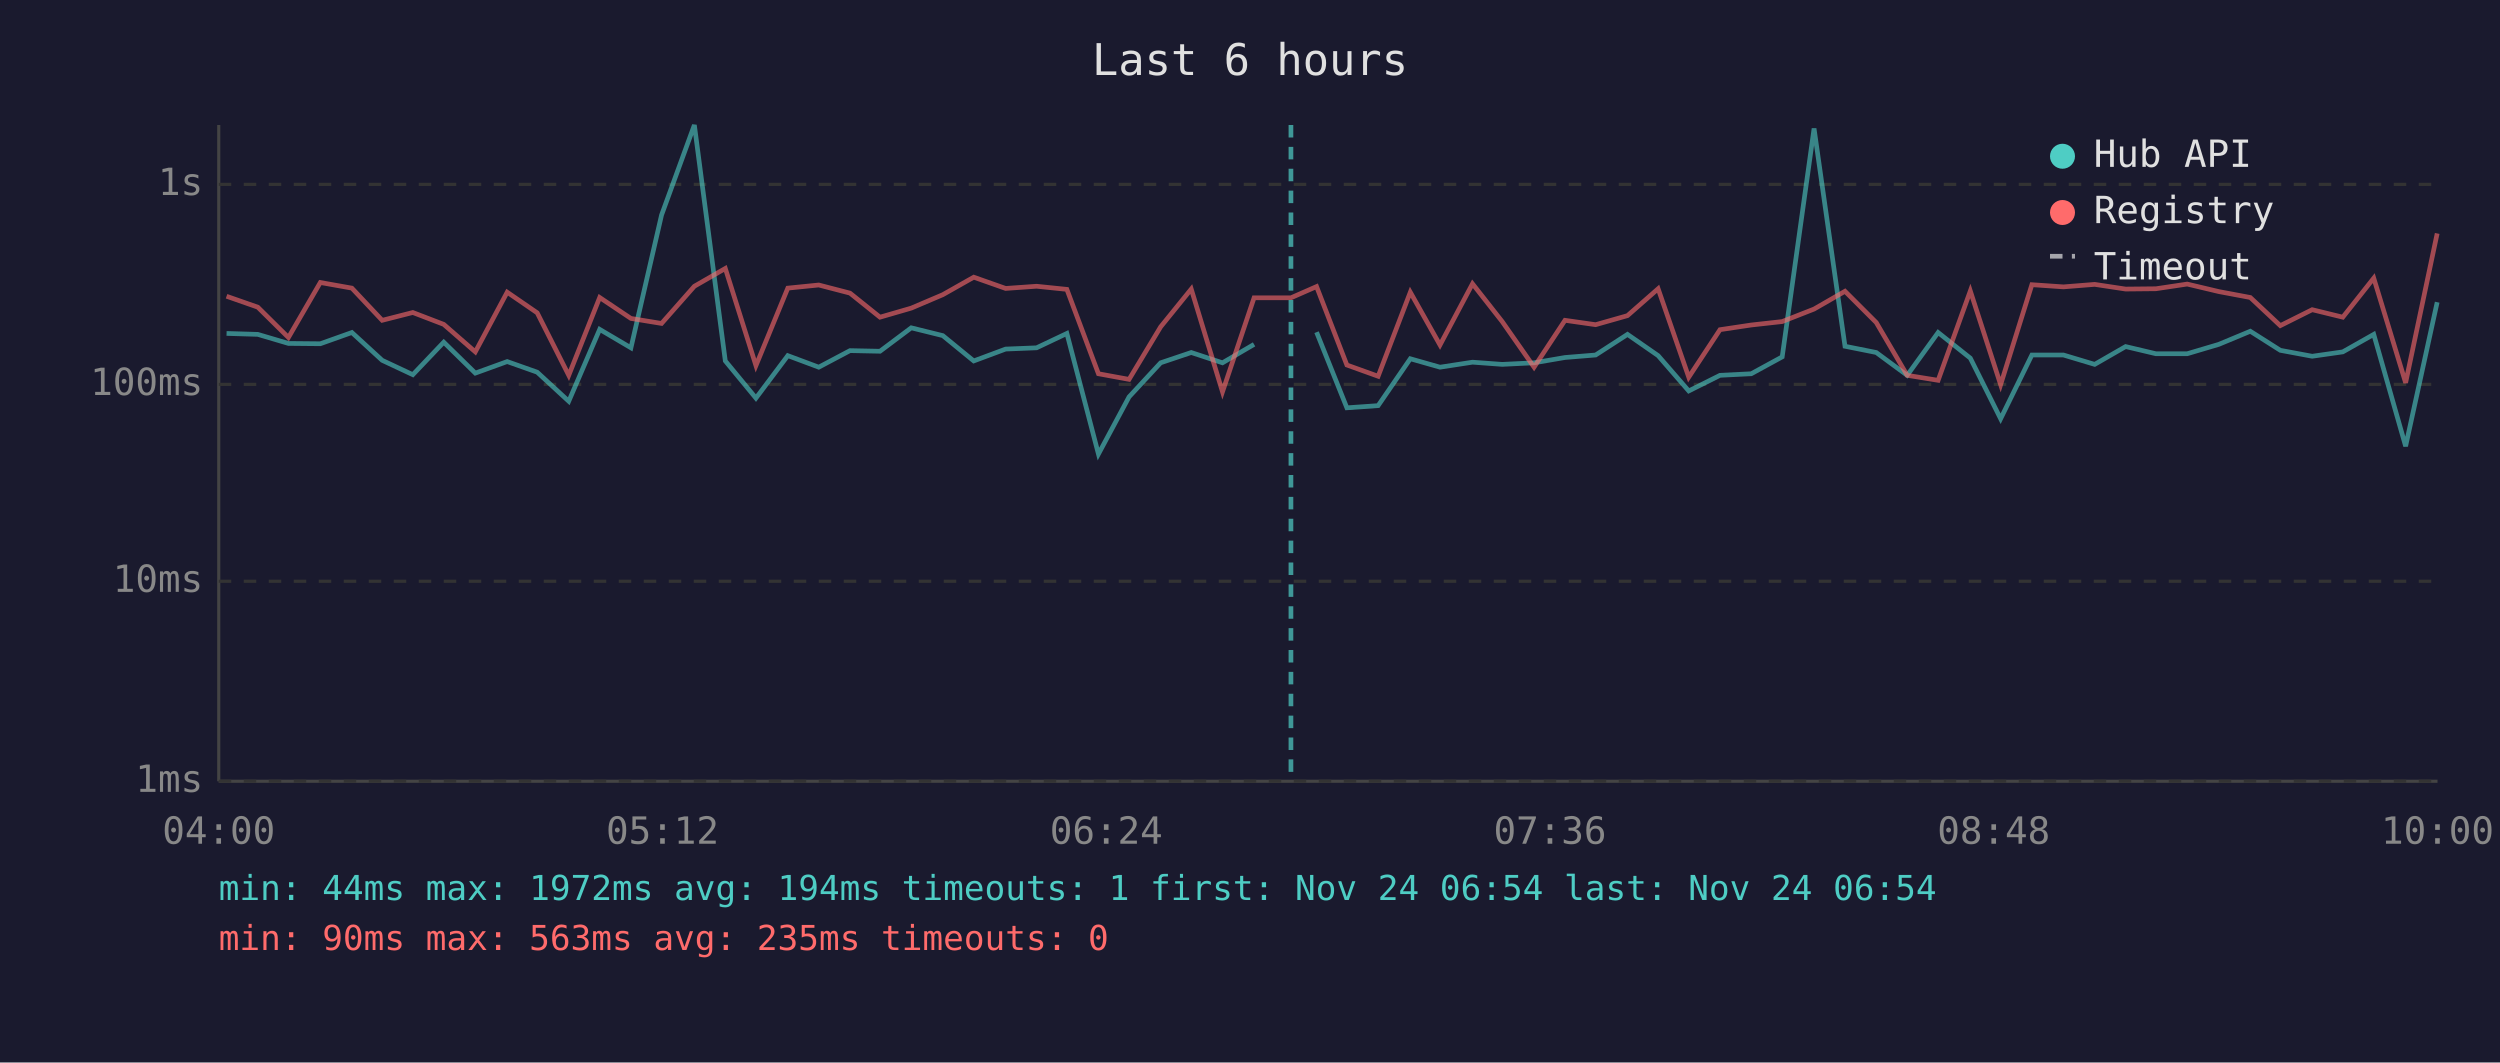
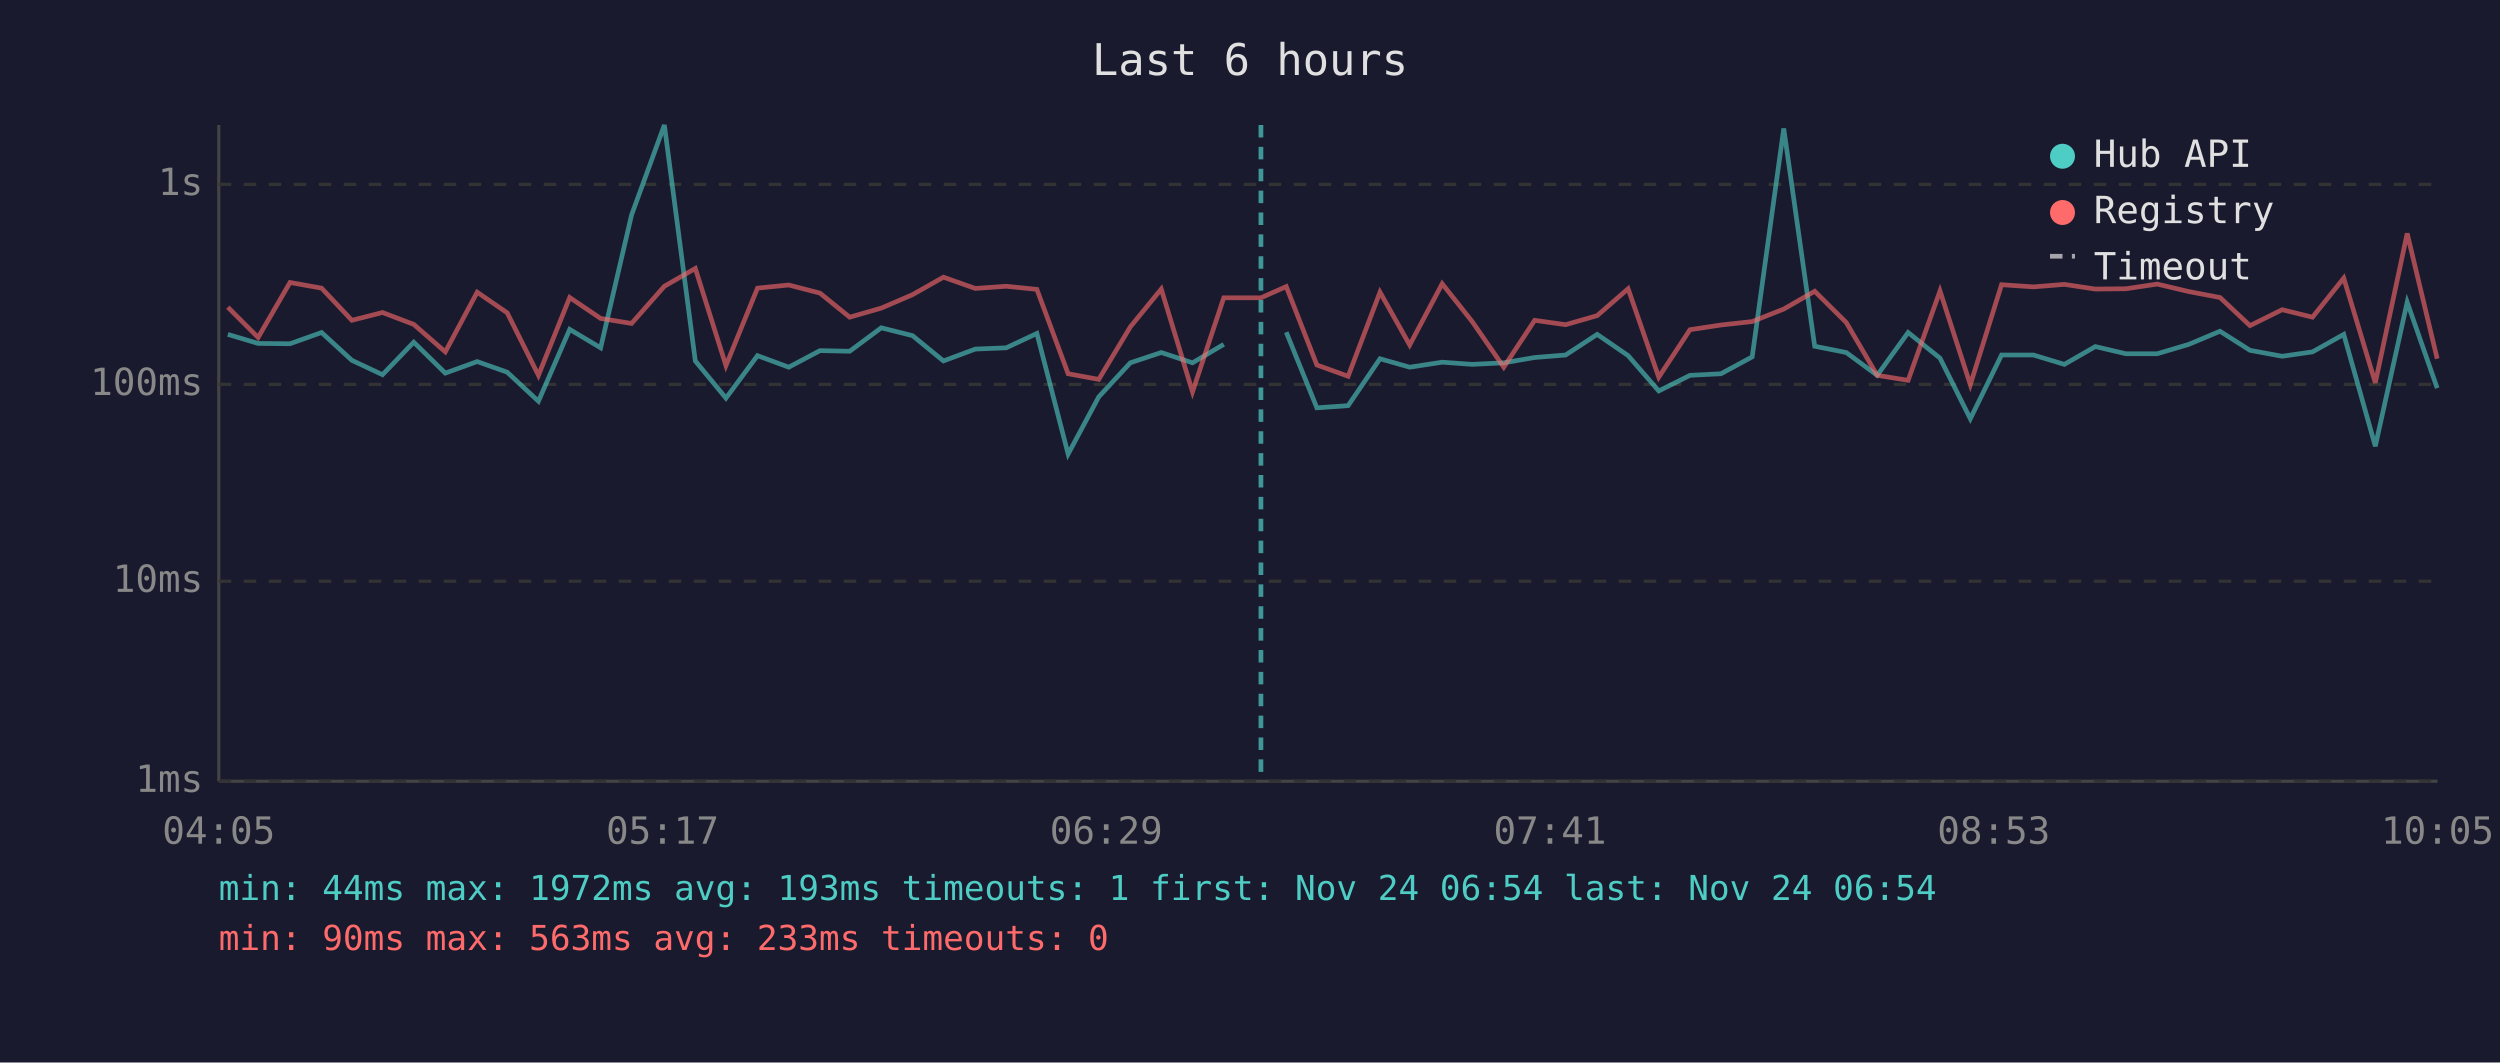
<svg xmlns="http://www.w3.org/2000/svg" viewBox="0 0 800 340" font-family="monospace" font-size="12">
  <rect width="800" height="340" fill="#1a1a2e" />
  <text x="400" y="24" fill="#e0e0e0" font-size="14" text-anchor="middle">Last 6 hours</text>
  <line x1="70" y1="40" x2="70" y2="250" stroke="#444" stroke-width="1" />
  <line x1="70" y1="250" x2="780" y2="250" stroke="#444" stroke-width="1" />
  <line x1="70" y1="250" x2="780" y2="250" stroke="#333" stroke-width="1" stroke-dasharray="4" />
  <text x="65" y="250" fill="#888" text-anchor="end" dominant-baseline="middle">1ms</text>
  <line x1="70" y1="186" x2="780" y2="186" stroke="#333" stroke-width="1" stroke-dasharray="4" />
  <text x="65" y="186" fill="#888" text-anchor="end" dominant-baseline="middle">10ms</text>
  <line x1="70" y1="123" x2="780" y2="123" stroke="#333" stroke-width="1" stroke-dasharray="4" />
  <text x="65" y="123" fill="#888" text-anchor="end" dominant-baseline="middle">100ms</text>
  <line x1="70" y1="59" x2="780" y2="59" stroke="#333" stroke-width="1" stroke-dasharray="4" />
  <text x="65" y="59" fill="#888" text-anchor="end" dominant-baseline="middle">1s</text>
-   <text x="70" y="270" fill="#888" text-anchor="middle">04:00</text>
-   <text x="212" y="270" fill="#888" text-anchor="middle">05:12</text>
-   <text x="354" y="270" fill="#888" text-anchor="middle">06:24</text>
-   <text x="496" y="270" fill="#888" text-anchor="middle">07:36</text>
-   <text x="638" y="270" fill="#888" text-anchor="middle">08:48</text>
-   <text x="780" y="270" fill="#888" text-anchor="middle">10:00</text>
-   <polyline points="72.5,106.7 82.5,107.0 92.3,109.9 102.5,110.0 112.6,106.4 122.3,115.3 132.1,119.9 142.0,109.5 152.1,119.4 162.3,115.7 171.9,119.1 182.0,128.4 191.9,105.4 201.9,111.3 211.7,68.8 222.2,40.0 232.1,115.5 241.9,127.4 252.1,113.8 262.0,117.5 272.0,112.2 281.6,112.4 291.6,104.9 301.7,107.4 311.6,115.5 321.8,111.7 331.7,111.3 341.4,106.7 351.5,145.3 361.3,127.0 371.4,116.1 381.2,112.8 391.2,116.1 401.3,110.2" fill="none" stroke="#4ecdc4" stroke-width="1.5" opacity="0.6" />
-   <polyline points="421.3,106.3 431.0,130.5 441.0,129.8 451.3,114.8 460.8,117.5 471.2,115.9 480.7,116.6 490.9,116.1 500.8,114.4 510.6,113.6 520.8,107.0 530.6,113.8 540.4,125.1 550.4,120.1 560.4,119.6 570.3,114.2 580.5,41.1 590.4,110.8 600.4,112.8 610.3,120.1 620.2,106.4 630.5,114.6 640.2,134.0 650.2,113.6 660.3,113.6 670.3,116.6 680.2,110.9 689.9,113.2 699.9,113.2 710.0,110.2 720.1,106.0 729.7,112.1 739.9,114.0 749.7,112.6 759.6,107.0 769.8,142.8 779.9,96.7" fill="none" stroke="#4ecdc4" stroke-width="1.5" opacity="0.6" />
-   <polyline points="72.5,94.8 82.5,98.3 92.3,108.0 102.5,90.4 112.6,92.2 122.3,102.5 132.1,100.0 142.0,103.8 152.1,112.6 162.3,93.5 171.9,100.1 182.0,120.1 191.9,95.2 201.9,101.9 211.7,103.5 222.2,91.6 232.1,85.9 241.9,117.0 252.1,92.2 262.0,91.2 272.0,93.8 281.6,101.5 291.6,98.6 301.7,94.3 311.6,88.7 321.8,92.3 331.7,91.6 341.4,92.6 351.5,119.6 361.3,121.4 371.4,104.6 381.2,92.5 391.2,125.4 401.3,95.3 413.1,95.3 421.3,91.7 431.0,116.8 441.0,120.4 451.3,93.5 460.8,110.4 471.2,90.8 480.7,102.9 490.9,117.5 500.8,102.5 510.6,103.9 520.8,101.0 530.6,92.4 540.4,120.7 550.4,105.5 560.4,104.0 570.3,102.9 580.5,98.9 590.4,93.2 600.4,103.2 610.3,120.1 620.2,121.7 630.5,93.1 640.2,123.1 650.2,91.1 660.3,91.8 670.3,91.0 680.2,92.5 689.9,92.4 699.9,90.9 710.0,93.3 720.1,95.2 729.7,104.2 739.9,99.1 749.7,101.5 759.6,89.0 769.8,122.5 779.9,74.7" fill="none" stroke="#ff6b6b" stroke-width="1.5" opacity="0.6" />
-   <line x1="413.1" y1="40" x2="413.1" y2="250" stroke="#4ecdc4" stroke-width="1.5" stroke-dasharray="4,3" opacity="0.7" />
+   <text x="70" y="270" fill="#888" text-anchor="middle">04:05</text>
+   <text x="212" y="270" fill="#888" text-anchor="middle">05:17</text>
+   <text x="354" y="270" fill="#888" text-anchor="middle">06:29</text>
+   <text x="496" y="270" fill="#888" text-anchor="middle">07:41</text>
+   <text x="638" y="270" fill="#888" text-anchor="middle">08:53</text>
+   <text x="780" y="270" fill="#888" text-anchor="middle">10:05</text>
+   <polyline points="72.9,107.0 82.6,109.9 92.8,110.0 102.9,106.4 112.6,115.3 122.4,119.9 132.4,109.5 142.5,119.4 152.7,115.7 162.3,119.1 172.3,128.4 182.3,105.4 192.2,111.3 202.1,68.8 212.6,40.0 222.5,115.5 232.3,127.4 242.4,113.8 252.4,117.5 262.4,112.2 271.9,112.4 282.0,104.9 292.0,107.4 301.9,115.5 312.1,111.7 322.0,111.3 331.8,106.7 341.8,145.3 351.6,127.0 361.7,116.1 371.6,112.8 381.6,116.1 391.6,110.2" fill="none" stroke="#4ecdc4" stroke-width="1.5" opacity="0.6" />
+   <polyline points="411.6,106.3 421.4,130.5 431.4,129.8 441.6,114.8 451.1,117.5 461.5,115.9 471.1,116.6 481.2,116.1 491.1,114.4 501.0,113.6 511.1,107.0 521.0,113.8 530.8,125.1 540.8,120.1 550.7,119.6 560.7,114.2 570.8,41.1 580.7,110.8 590.8,112.8 600.7,120.1 610.6,106.4 620.8,114.6 630.5,134.0 640.5,113.6 650.7,113.6 660.6,116.6 670.5,110.9 680.3,113.2 690.3,113.2 700.4,110.2 710.4,106.0 720.0,112.1 730.3,114.0 740.0,112.6 750.0,107.0 760.1,142.8 770.3,96.7 779.9,124.2" fill="none" stroke="#4ecdc4" stroke-width="1.5" opacity="0.6" />
+   <polyline points="72.9,98.3 82.6,108.0 92.8,90.4 102.9,92.2 112.6,102.5 122.4,100.0 132.4,103.8 142.5,112.6 152.7,93.5 162.3,100.1 172.3,120.1 182.3,95.2 192.2,101.9 202.1,103.5 212.6,91.6 222.5,85.9 232.3,117.0 242.4,92.2 252.4,91.2 262.4,93.8 271.9,101.5 282.0,98.6 292.0,94.3 301.9,88.7 312.1,92.3 322.0,91.6 331.8,92.6 341.8,119.6 351.6,121.4 361.7,104.6 371.6,92.5 381.6,125.4 391.6,95.3 403.5,95.3 411.6,91.7 421.4,116.8 431.4,120.4 441.6,93.5 451.1,110.4 461.5,90.8 471.1,102.9 481.2,117.5 491.1,102.5 501.0,103.9 511.1,101.0 521.0,92.4 530.8,120.7 540.8,105.5 550.7,104.0 560.7,102.9 570.8,98.9 580.7,93.2 590.8,103.2 600.7,120.1 610.6,121.7 620.8,93.1 630.5,123.1 640.5,91.1 650.7,91.8 660.6,91.0 670.5,92.5 680.3,92.4 690.3,90.9 700.4,93.3 710.4,95.2 720.0,104.2 730.3,99.1 740.0,101.5 750.0,89.0 760.1,122.5 770.3,74.7 779.9,114.8" fill="none" stroke="#ff6b6b" stroke-width="1.5" opacity="0.6" />
+   <line x1="403.5" y1="40" x2="403.5" y2="250" stroke="#4ecdc4" stroke-width="1.5" stroke-dasharray="4,3" opacity="0.7" />
  <circle cx="660" cy="50" r="4" fill="#4ecdc4" />
  <text x="670" y="50" fill="#e0e0e0" dominant-baseline="middle">Hub API</text>
  <circle cx="660" cy="68" r="4" fill="#ff6b6b" />
  <text x="670" y="68" fill="#e0e0e0" dominant-baseline="middle">Registry</text>
  <line x1="656" y1="82" x2="664" y2="82" stroke="#e0e0e0" stroke-width="1.5" stroke-dasharray="4,3" opacity="0.7" />
  <text x="670" y="86" fill="#e0e0e0" dominant-baseline="middle">Timeout</text>
-   <text x="70" y="288" fill="#4ecdc4" font-size="11">min: 44ms  max: 1972ms  avg: 194ms  timeouts: 1  first: Nov 24 06:54  last: Nov 24 06:54</text>
-   <text x="70" y="304" fill="#ff6b6b" font-size="11">min: 90ms  max: 563ms  avg: 235ms  timeouts: 0</text>
+   <text x="70" y="288" fill="#4ecdc4" font-size="11">min: 44ms  max: 1972ms  avg: 193ms  timeouts: 1  first: Nov 24 06:54  last: Nov 24 06:54</text>
+   <text x="70" y="304" fill="#ff6b6b" font-size="11">min: 90ms  max: 563ms  avg: 233ms  timeouts: 0</text>
</svg>
